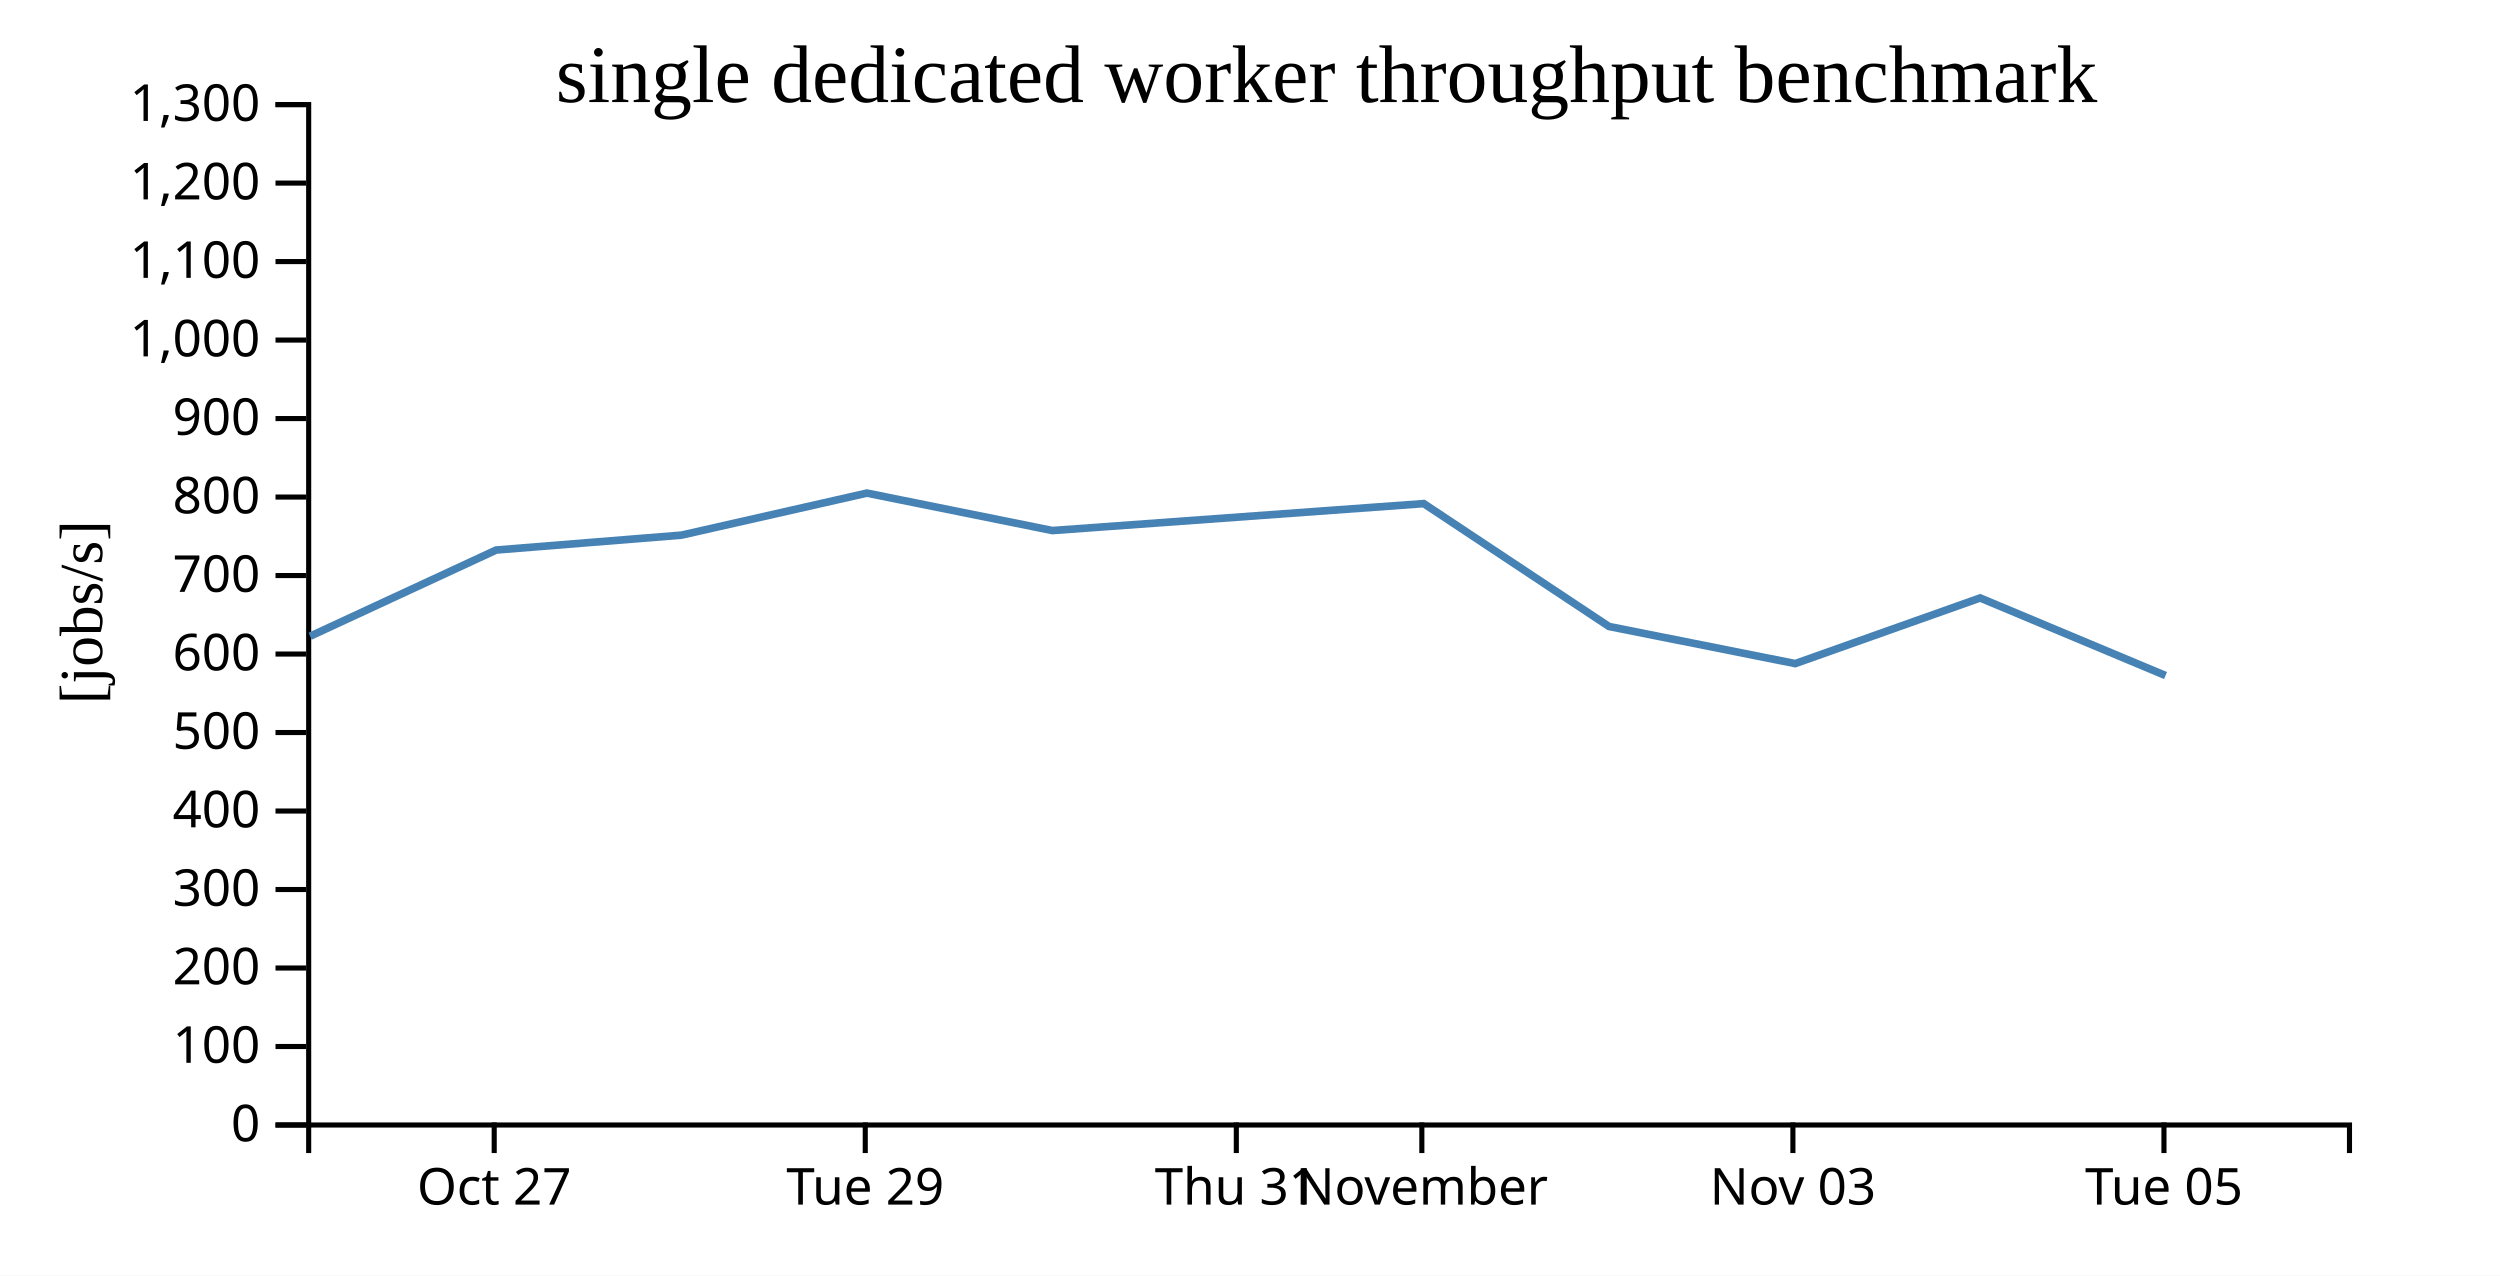
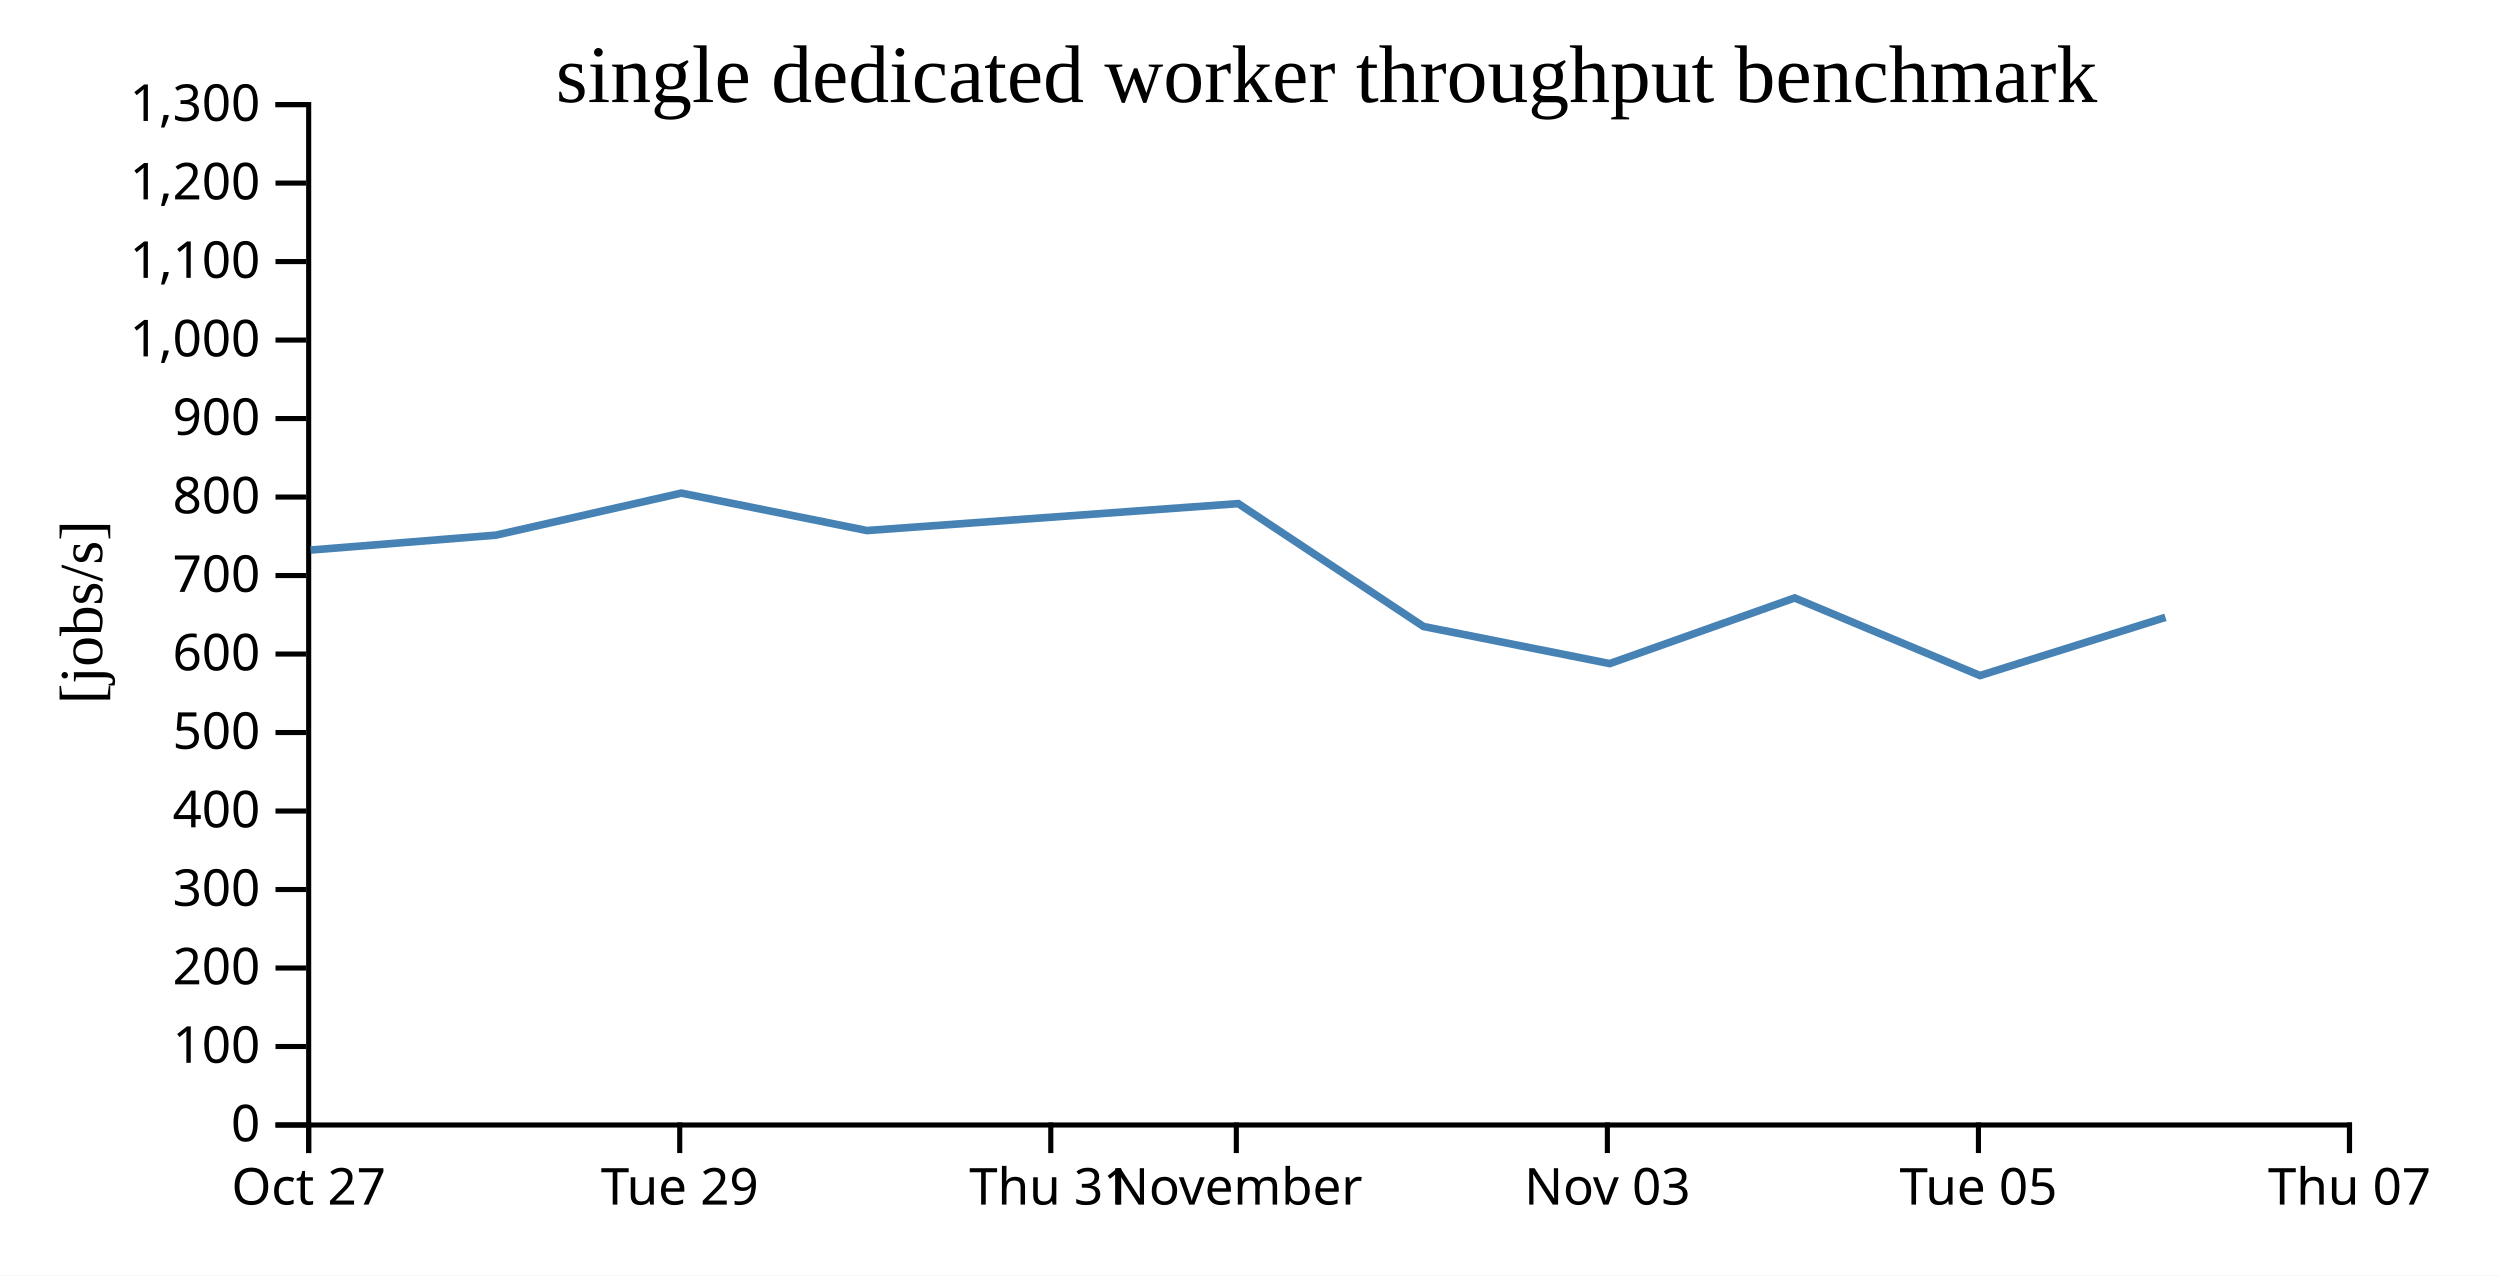
<svg xmlns="http://www.w3.org/2000/svg" width="490" height="250">
  <rect width="100%" height="100%" fill="white" />
  <g transform="translate(60,20)">
    <g transform="translate(0,200)" fill="none" font-size="10" font-family="sans-serif" text-anchor="middle">
      <path class="domain" stroke="currentColor" d="M0.5,6V0.5H400.5V6" />
-       <g class="tick" opacity="1" transform="translate(36.86364,0)">
+       <g class="tick" opacity="1" transform="translate(0.5,0)">
        <line stroke="currentColor" y2="6" />
        <text fill="currentColor" y="9" dy="0.71em">Oct 27</text>
      </g>
-       <g class="tick" opacity="1" transform="translate(109.5909,0)">
+       <g class="tick" opacity="1" transform="translate(73.22727,0)">
        <line stroke="currentColor" y2="6" />
        <text fill="currentColor" y="9" dy="0.71em">Tue 29</text>
      </g>
-       <g class="tick" opacity="1" transform="translate(182.3182,0)">
+       <g class="tick" opacity="1" transform="translate(145.9545,0)">
        <line stroke="currentColor" y2="6" />
        <text fill="currentColor" y="9" dy="0.71em">Thu 31</text>
      </g>
-       <g class="tick" opacity="1" transform="translate(218.6818,0)">
+       <g class="tick" opacity="1" transform="translate(182.3182,0)">
        <line stroke="currentColor" y2="6" />
        <text fill="currentColor" y="9" dy="0.71em">November</text>
      </g>
-       <g class="tick" opacity="1" transform="translate(291.4091,0)">
+       <g class="tick" opacity="1" transform="translate(255.0455,0)">
        <line stroke="currentColor" y2="6" />
        <text fill="currentColor" y="9" dy="0.71em">Nov 03</text>
      </g>
-       <g class="tick" opacity="1" transform="translate(364.1364,0)">
+       <g class="tick" opacity="1" transform="translate(327.7727,0)">
        <line stroke="currentColor" y2="6" />
        <text fill="currentColor" y="9" dy="0.71em">Tue 05</text>
+       </g>
+       <g class="tick" opacity="1" transform="translate(400.5,0)">
+         <line stroke="currentColor" y2="6" />
+         <text fill="currentColor" y="9" dy="0.71em">Thu 07</text>
      </g>
    </g>
    <g fill="none" font-size="10" font-family="sans-serif" text-anchor="end">
      <path class="domain" stroke="currentColor" d="M-6,200.5H0.5V0.5H-6" />
      <g class="tick" opacity="1" transform="translate(0,200.5)">
        <line stroke="currentColor" x2="-6" />
        <text fill="currentColor" x="-9" dy="0.32em">0</text>
      </g>
      <g class="tick" opacity="1" transform="translate(0,185.1154)">
        <line stroke="currentColor" x2="-6" />
        <text fill="currentColor" x="-9" dy="0.32em">100</text>
      </g>
      <g class="tick" opacity="1" transform="translate(0,169.7308)">
        <line stroke="currentColor" x2="-6" />
        <text fill="currentColor" x="-9" dy="0.32em">200</text>
      </g>
      <g class="tick" opacity="1" transform="translate(0,154.3462)">
        <line stroke="currentColor" x2="-6" />
        <text fill="currentColor" x="-9" dy="0.32em">300</text>
      </g>
      <g class="tick" opacity="1" transform="translate(0,138.9615)">
        <line stroke="currentColor" x2="-6" />
        <text fill="currentColor" x="-9" dy="0.32em">400</text>
      </g>
      <g class="tick" opacity="1" transform="translate(0,123.5769)">
        <line stroke="currentColor" x2="-6" />
        <text fill="currentColor" x="-9" dy="0.32em">500</text>
      </g>
      <g class="tick" opacity="1" transform="translate(0,108.1923)">
        <line stroke="currentColor" x2="-6" />
        <text fill="currentColor" x="-9" dy="0.32em">600</text>
      </g>
      <g class="tick" opacity="1" transform="translate(0,92.80769)">
        <line stroke="currentColor" x2="-6" />
        <text fill="currentColor" x="-9" dy="0.32em">700</text>
      </g>
      <g class="tick" opacity="1" transform="translate(0,77.42308)">
        <line stroke="currentColor" x2="-6" />
        <text fill="currentColor" x="-9" dy="0.32em">800</text>
      </g>
      <g class="tick" opacity="1" transform="translate(0,62.03846)">
        <line stroke="currentColor" x2="-6" />
        <text fill="currentColor" x="-9" dy="0.32em">900</text>
      </g>
      <g class="tick" opacity="1" transform="translate(0,46.65385)">
        <line stroke="currentColor" x2="-6" />
        <text fill="currentColor" x="-9" dy="0.32em">1,000</text>
      </g>
      <g class="tick" opacity="1" transform="translate(0,31.26923)">
        <line stroke="currentColor" x2="-6" />
        <text fill="currentColor" x="-9" dy="0.32em">1,100</text>
      </g>
      <g class="tick" opacity="1" transform="translate(0,15.88462)">
        <line stroke="currentColor" x2="-6" />
        <text fill="currentColor" x="-9" dy="0.32em">1,200</text>
      </g>
      <g class="tick" opacity="1" transform="translate(0,0.5)">
        <line stroke="currentColor" x2="-6" />
        <text fill="currentColor" x="-9" dy="0.32em">1,300</text>
      </g>
    </g>
    <text text-anchor="middle" style="font-size: 12px" transform="rotate(-90)" y="-40" x="-100">[jobs/s]</text>
    <text text-anchor="middle" style="font-size: 16px" y="0" x="200">single dedicated worker throughput benchmark</text>
-     <path fill="none" stroke="steelblue" stroke-width="1.5" d="M0.784,104.7L37.241,87.807L73.576,84.885L109.907,76.649L146.268,83.987L219.059,78.708L255.356,102.788L291.859,110.064L328.109,97.199L364.443,112.408" />
+     <path fill="none" stroke="steelblue" stroke-width="1.5" d="M0.877,87.807L37.212,84.885L73.544,76.649L109.904,83.987L182.696,78.708L218.992,102.788L255.496,110.064L291.746,97.199L328.08,112.408L364.434,100.996" />
  </g>
</svg>
